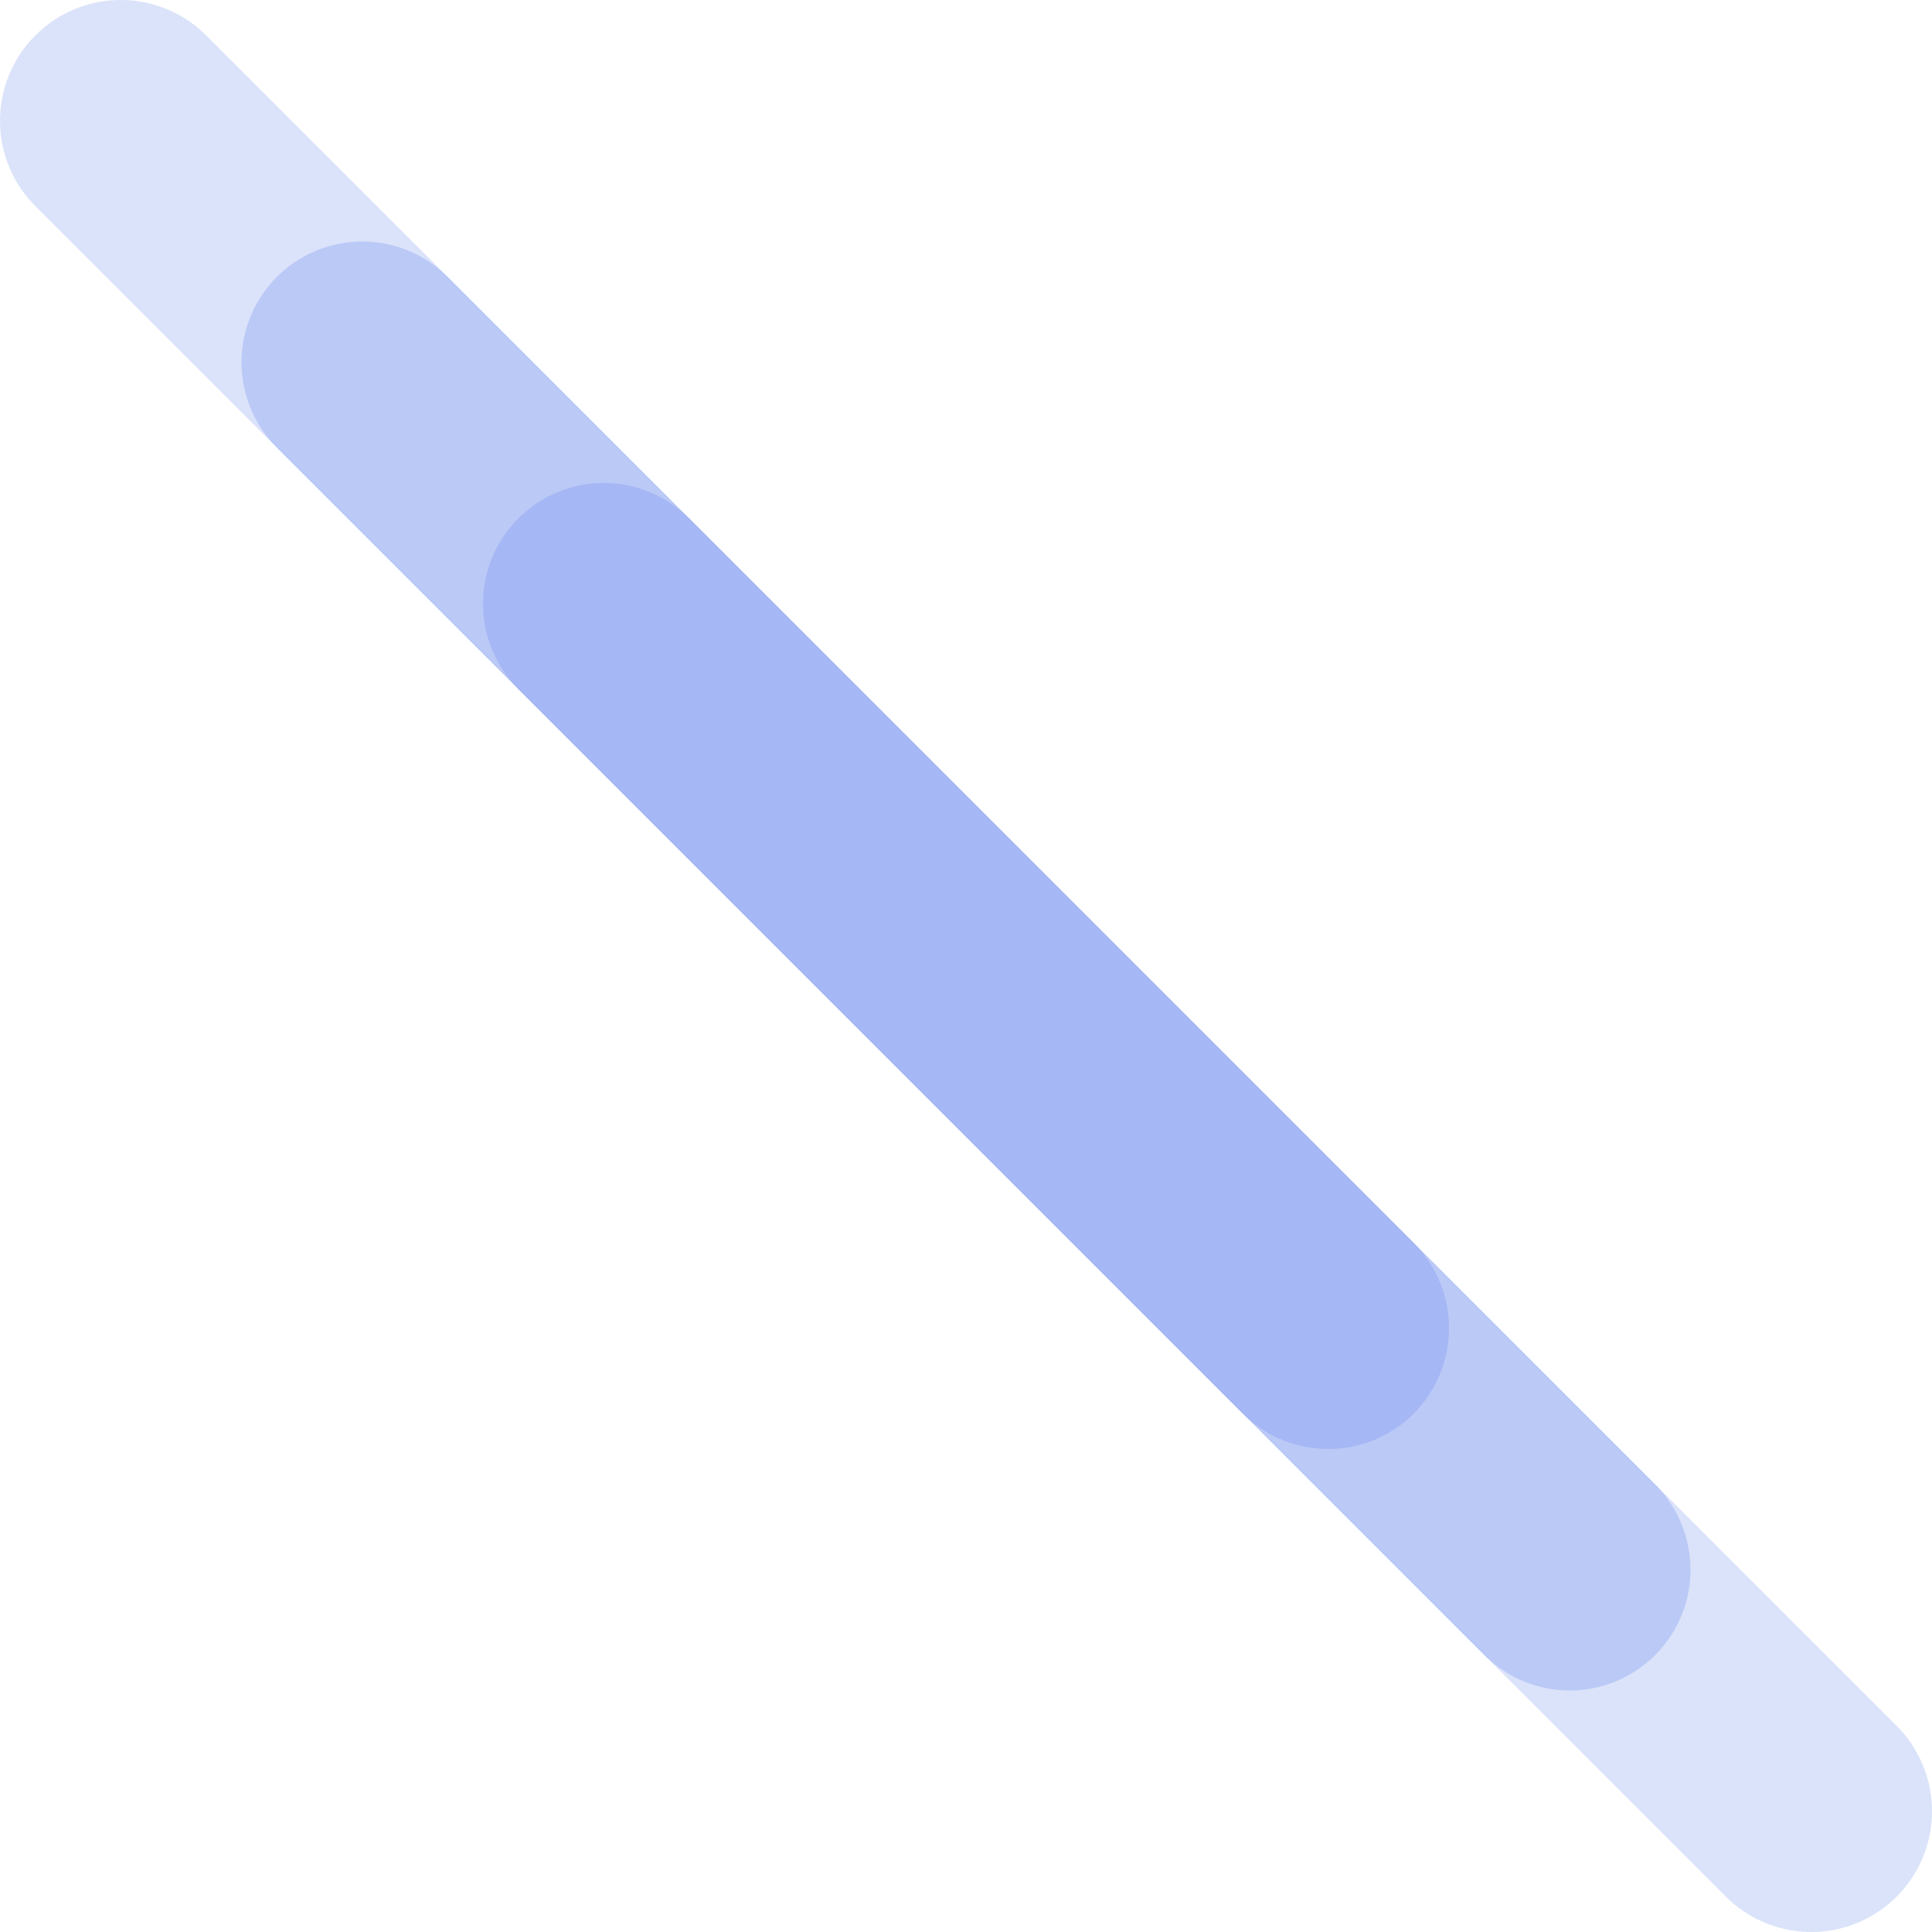
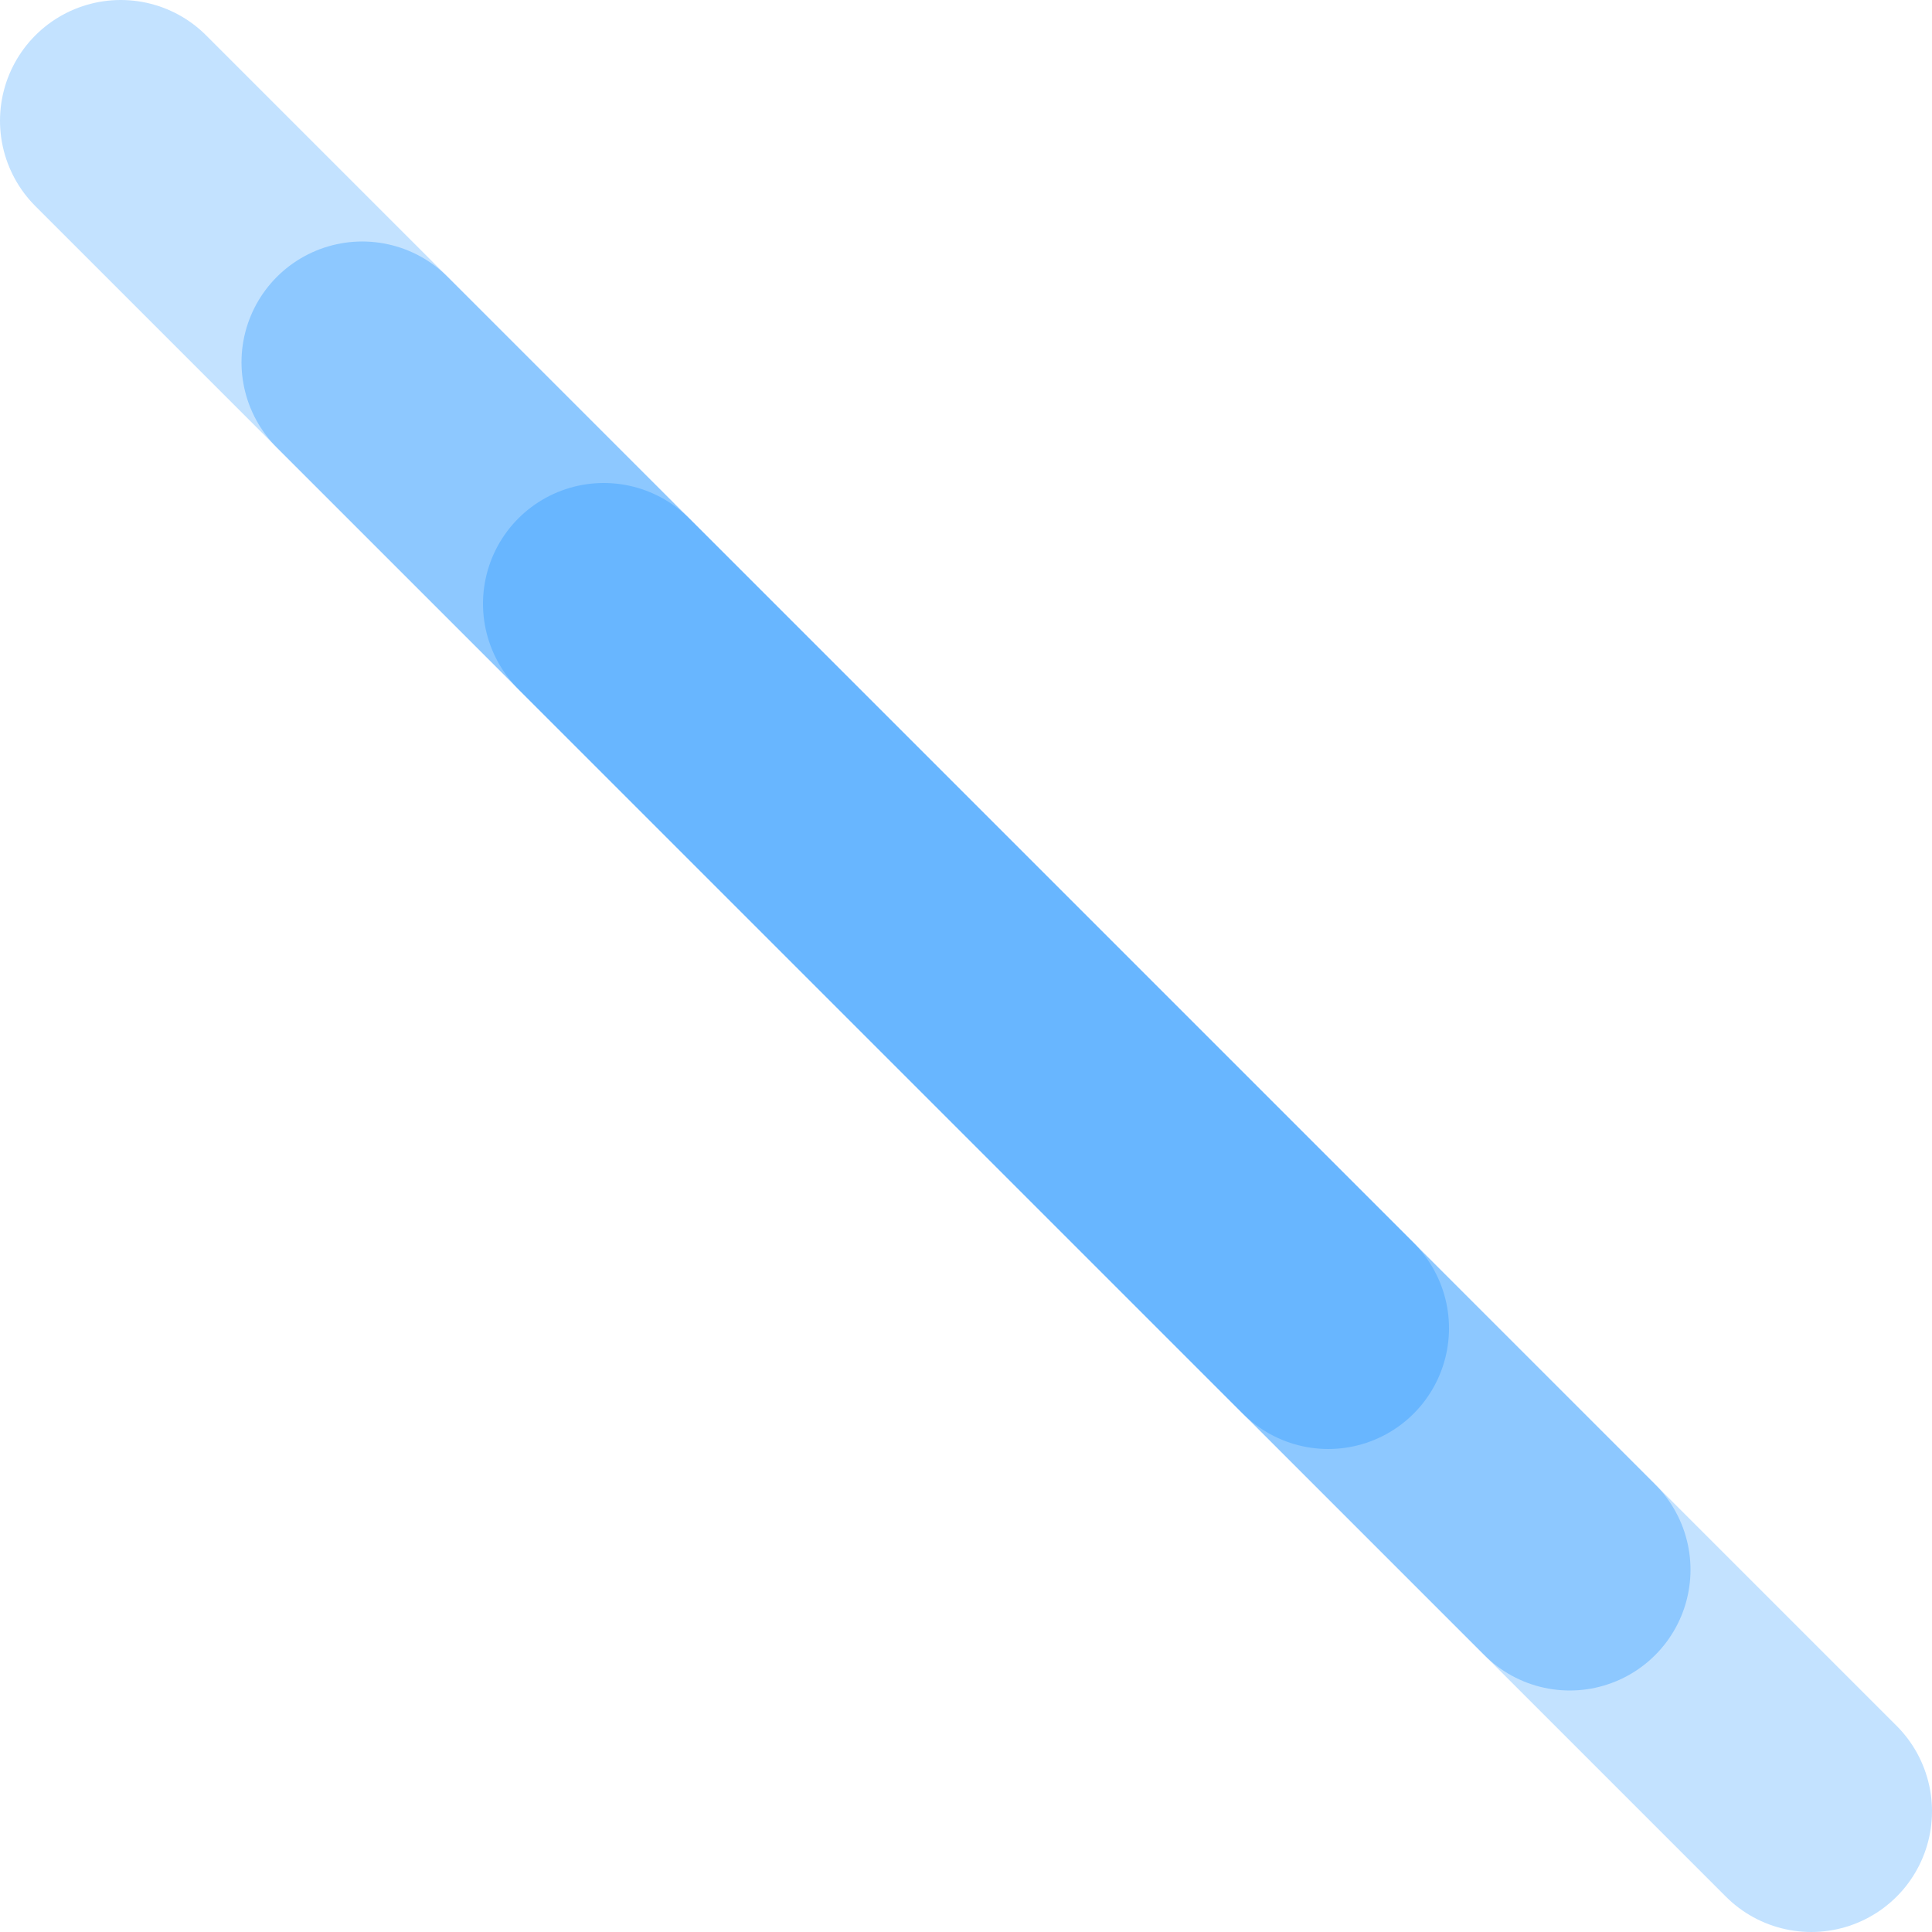
<svg xmlns="http://www.w3.org/2000/svg" width="16" height="16" viewBox="0 0 16 16" id="svg2" version="1.1">
  <defs id="defs4" />
  <g id="layer1" transform="translate(0,-1036.362)">
-     <path style="fill:none;fill-rule:evenodd;stroke:#a5b7f3;stroke-width:2;stroke-linecap:round;stroke-linejoin:round;stroke-miterlimit:4;stroke-dasharray:none;stroke-opacity:0.392" d="m 1,1037.362 14,14" id="path4139" />
-     <path id="path4201" d="m 3,1039.362 10,10" style="fill:none;fill-rule:evenodd;stroke:#a5b7f3;stroke-width:2;stroke-linecap:round;stroke-linejoin:round;stroke-miterlimit:4;stroke-dasharray:none;stroke-opacity:0.588" />
-     <path style="fill:none;fill-rule:evenodd;stroke:#a5b7f3;stroke-width:2;stroke-linecap:round;stroke-linejoin:round;stroke-miterlimit:4;stroke-dasharray:none;stroke-opacity:0.988" d="m 5,1041.362 6,6" id="path4203" />
+     <path style="fill:#68b6ff;fill-rule:evenodd;stroke:#68b6ff;stroke-width:2;stroke-linecap:round;stroke-linejoin:round;stroke-miterlimit:4;stroke-dasharray:none;stroke-opacity:0.392;fill-opacity:1" d="m 1,1037.362 14,14" id="path4139" />
+     <path id="path4201" d="m 3,1039.362 10,10" style="fill:none;fill-rule:evenodd;stroke:#68b6ff;stroke-width:2;stroke-linecap:round;stroke-linejoin:round;stroke-miterlimit:4;stroke-dasharray:none;stroke-opacity:0.588" />
+     <path style="fill:none;fill-rule:evenodd;stroke:#68b6ff;stroke-width:2;stroke-linecap:round;stroke-linejoin:round;stroke-miterlimit:4;stroke-dasharray:none;stroke-opacity:1" d="m 5,1041.362 6,6" id="path4203" />
  </g>
</svg>
